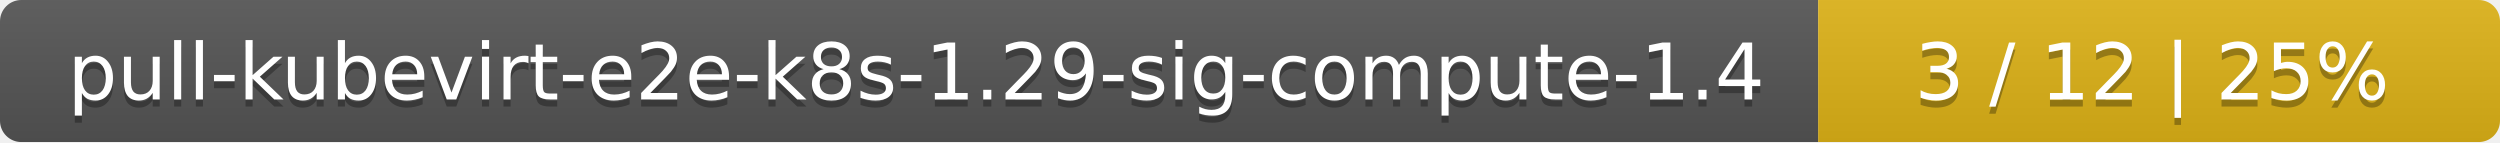
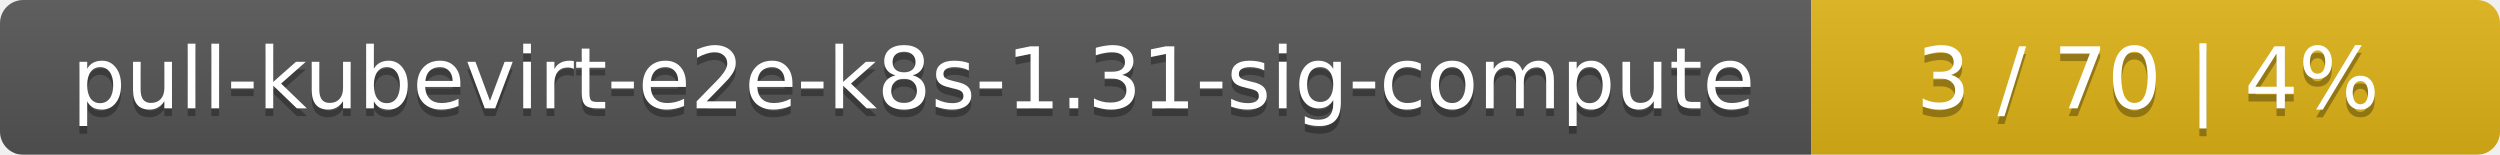
- <svg xmlns="http://www.w3.org/2000/svg" width="352" height="20">
+ <svg xmlns="http://www.w3.org/2000/svg" width="323" height="20">
  <linearGradient id="smooth" x2="0" y2="100%">
    <stop offset="0" stop-color="#bbb" stop-opacity=".1" />
    <stop offset="1" stop-opacity=".1" />
  </linearGradient>
  <mask id="round">
-     <rect width="352" height="20" rx="3" fill="#fff" />
+     <rect width="323" height="20" rx="3" fill="#fff" />
  </mask>
  <g mask="url(#round)">
-     <rect width="256" height="20" fill="#555" />
-     <rect x="256" width="96" height="20" fill="#dfb317" />
-     <rect width="352" height="20" fill="url(#smooth)" />
+     <rect width="234" height="20" fill="#555" />
+     <rect x="234" width="89" height="20" fill="#dfb317" />
+     <rect width="323" height="20" fill="url(#smooth)" />
  </g>
  <g fill="#fff" text-anchor="middle" font-family="DejaVu Sans,Verdana,Geneva,sans-serif" font-size="11">
-     <text x="129" y="15" fill="#010101" fill-opacity=".3">pull-kubevirt-e2e-k8s-1.29-sig-compute-1.4</text>
-     <text x="129" y="14">pull-kubevirt-e2e-k8s-1.29-sig-compute-1.4</text>
-     <text x="303" y="15" fill="#010101" fill-opacity=".3">3 / 12    |    25%</text>
-     <text x="303" y="14">3 / 12    |    25%</text>
+     <text x="118" y="15" fill="#010101" fill-opacity=".3">pull-kubevirt-e2e-k8s-1.31-sig-compute</text>
+     <text x="118" y="14">pull-kubevirt-e2e-k8s-1.31-sig-compute</text>
+     <text x="277.5" y="15" fill="#010101" fill-opacity=".3">3 / 70    |    4%</text>
+     <text x="277.5" y="14">3 / 70    |    4%</text>
  </g>
</svg>
